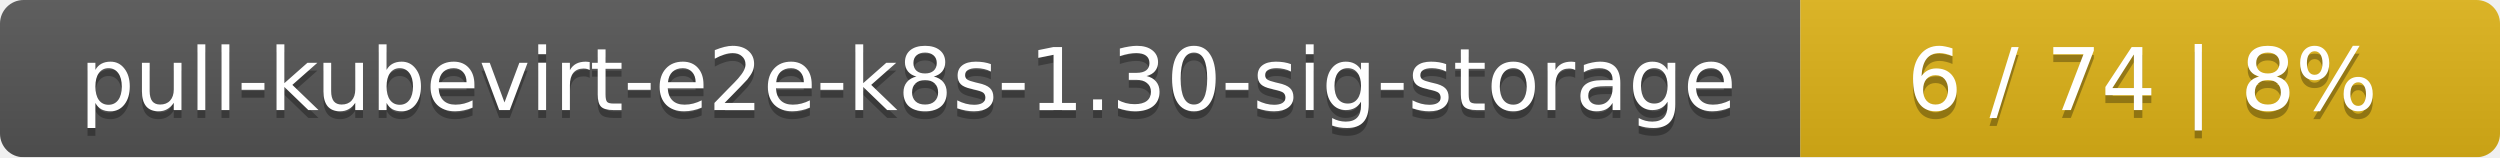
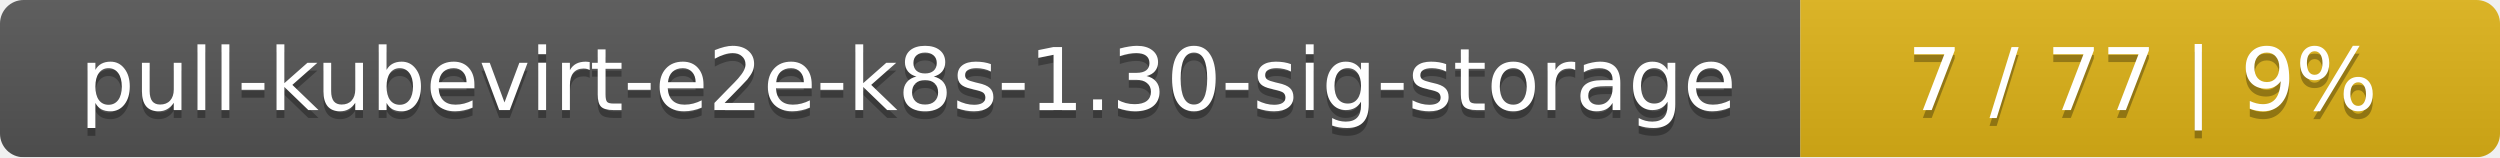
<svg xmlns="http://www.w3.org/2000/svg" width="318" height="20">
  <linearGradient id="smooth" x2="0" y2="100%">
    <stop offset="0" stop-color="#bbb" stop-opacity=".1" />
    <stop offset="1" stop-opacity=".1" />
  </linearGradient>
  <mask id="round">
    <rect width="318" height="20" rx="3" fill="#fff" />
  </mask>
  <g mask="url(#round)">
    <rect width="229" height="20" fill="#555" />
    <rect x="229" width="89" height="20" fill="#dfb317" />
    <rect width="318" height="20" fill="url(#smooth)" />
  </g>
  <g fill="#fff" text-anchor="middle" font-family="DejaVu Sans,Verdana,Geneva,sans-serif" font-size="11">
    <text x="115.5" y="15" fill="#010101" fill-opacity=".3">pull-kubevirt-e2e-k8s-1.30-sig-storage</text>
    <text x="115.5" y="14">pull-kubevirt-e2e-k8s-1.30-sig-storage</text>
-     <text x="272.5" y="15" fill="#010101" fill-opacity=".3">6 / 74    |    8%</text>
-     <text x="272.5" y="14">6 / 74    |    8%</text>
+     <text x="272.5" y="15" fill="#010101" fill-opacity=".3">7 / 77    |    9%</text>
+     <text x="272.5" y="14">7 / 77    |    9%</text>
  </g>
</svg>
